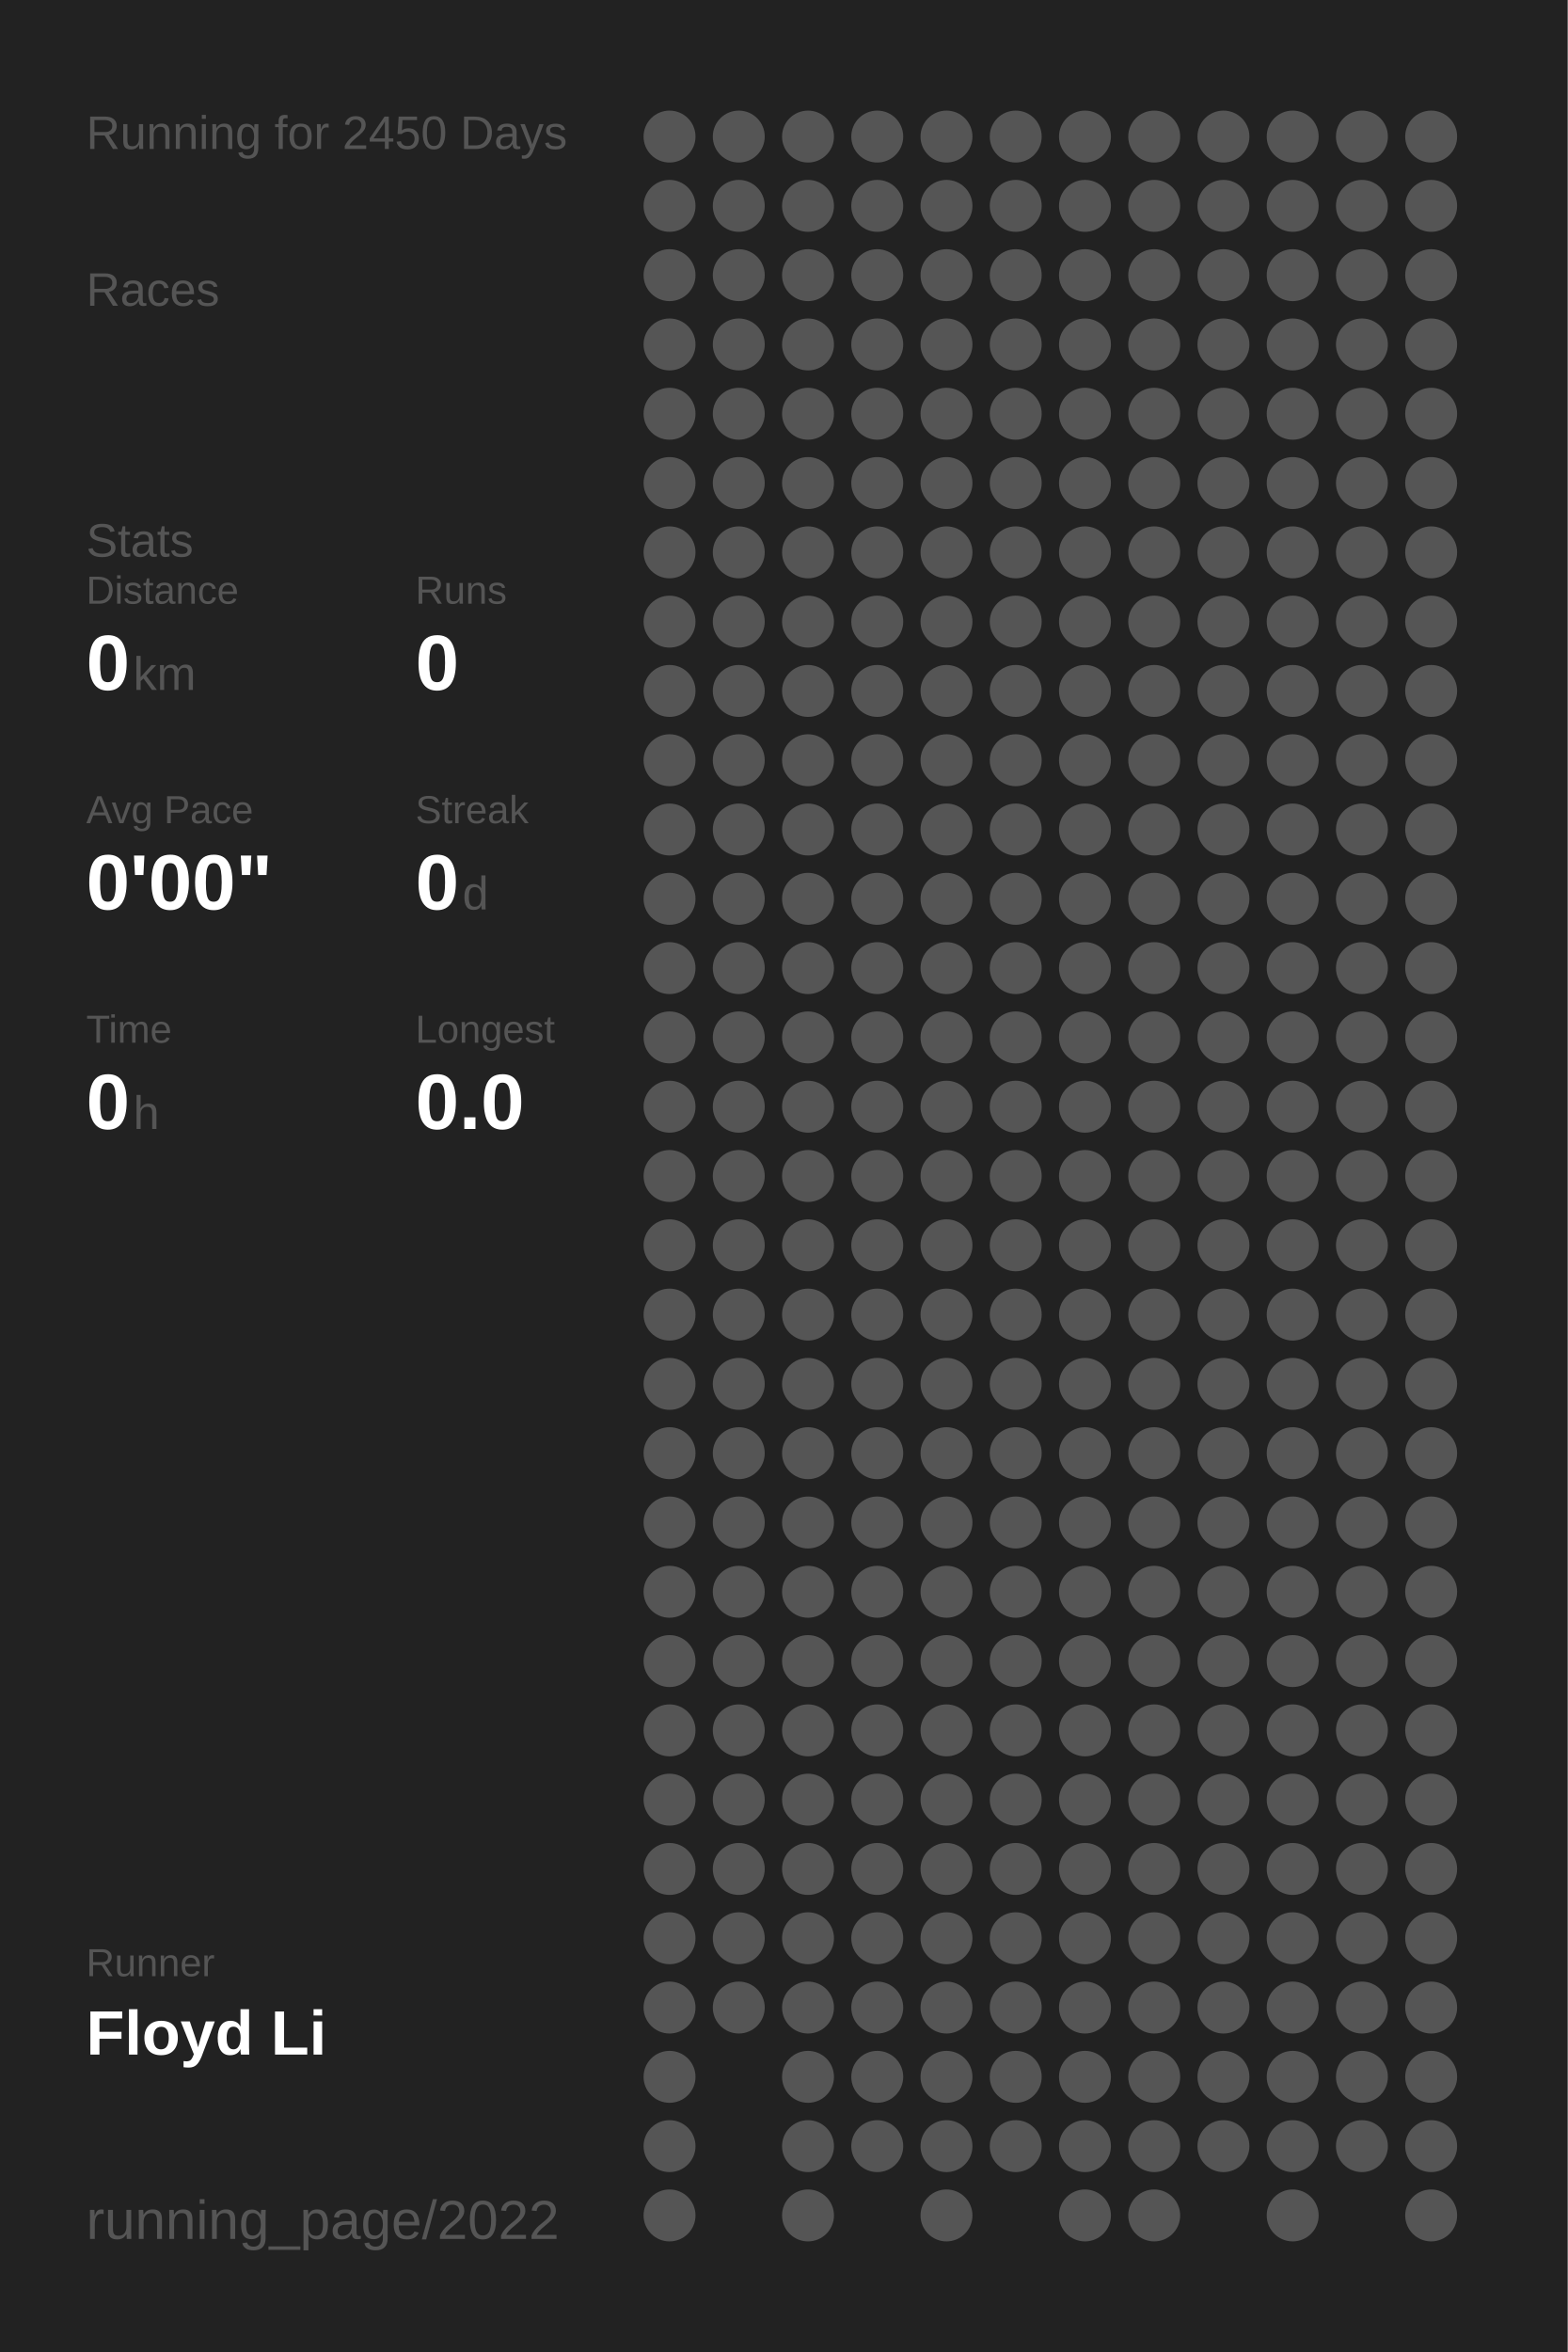
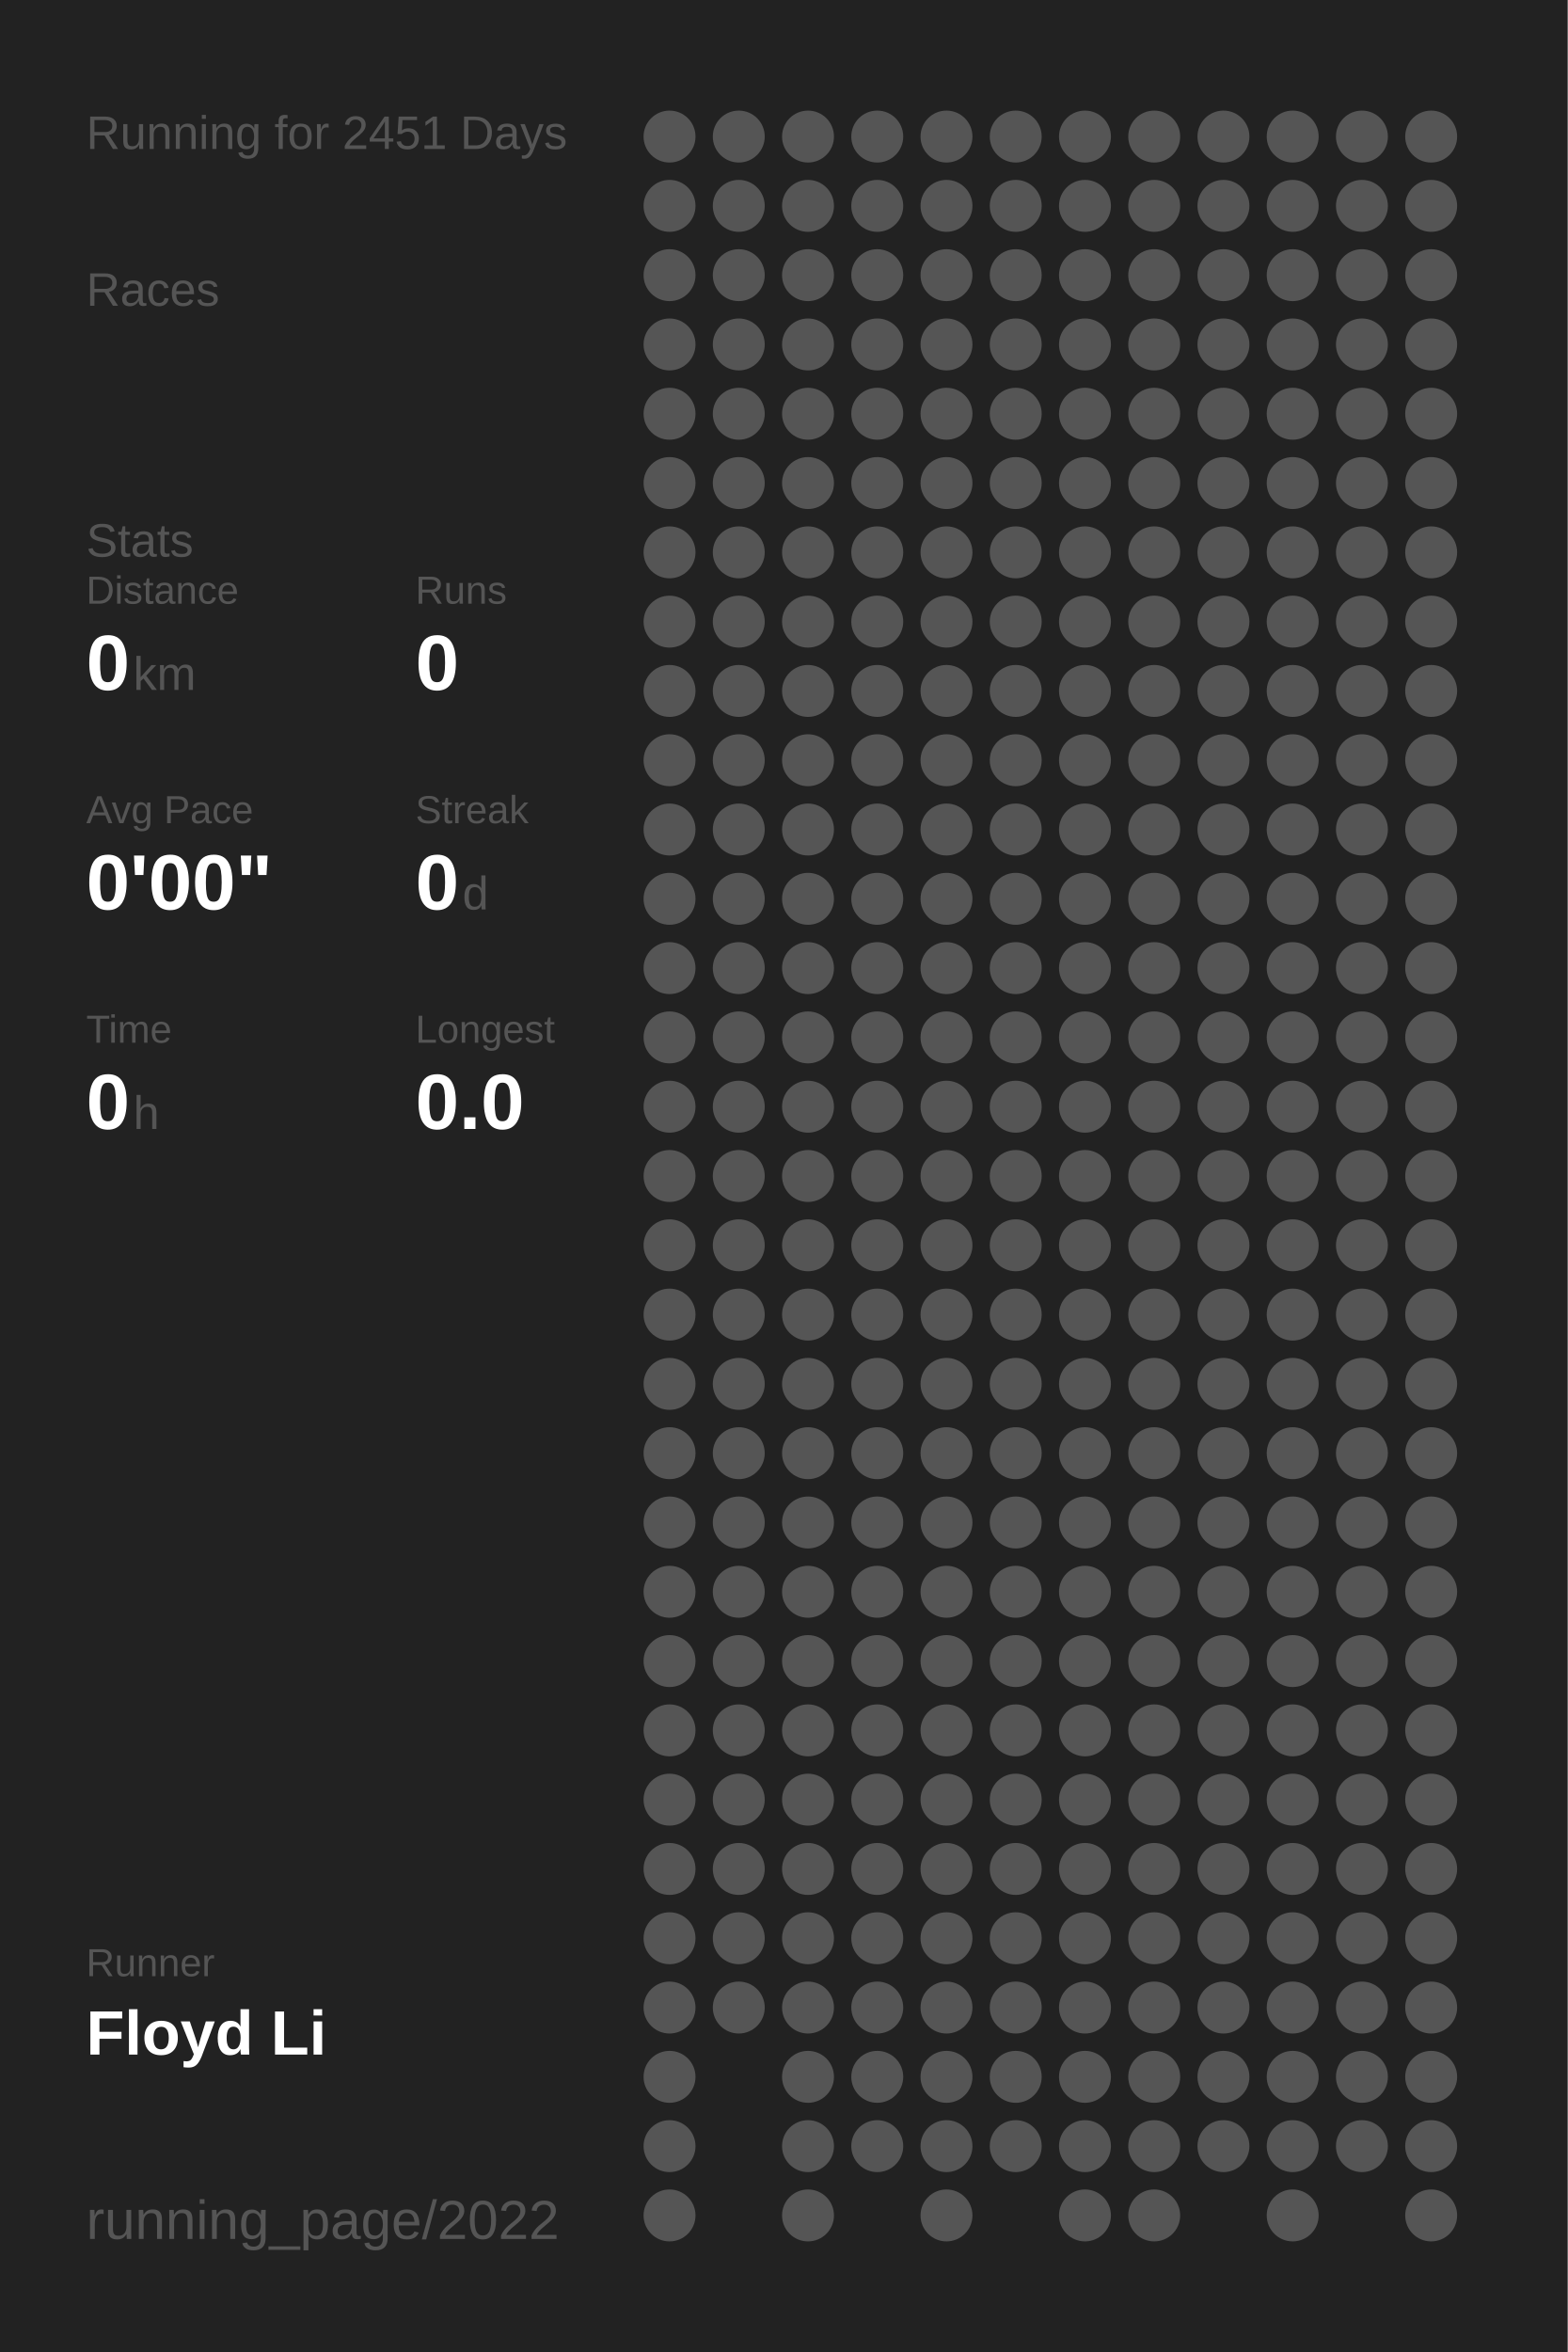
<svg xmlns="http://www.w3.org/2000/svg" baseProfile="full" height="300mm" version="1.1" viewBox="0,0,200,300" width="200mm">
  <defs />
  <rect fill="#222222" height="300" width="200" x="0" y="0" />
-   <text fill="#555555" style="font-size:6px; font-family:Arial;" x="11" y="19">Running for 2450 Days</text>
+   <text fill="#555555" style="font-size:6px; font-family:Arial;" x="11" y="19">Running for 2451 Days</text>
  <text fill="#555555" style="font-size:6px; font-family:Arial;" x="11" y="39">Races</text>
  <text fill="#555555" style="font-size:6px; font-family:Arial;" x="11" y="71">Stats</text>
  <text fill="#555555" style="font-size:5px; font-family:Arial;" x="11" y="77">Distance</text>
  <text fill="#FFFFFF" style="font-size:10px; font-family:Arial; font-weight:bold;" x="11" y="88">0</text>
  <text fill="#555555" style="font-size:6px; font-family:Arial;" x="17" y="88">km</text>
  <text fill="#555555" style="font-size:5px; font-family:Arial;" x="53" y="77">Runs</text>
  <text fill="#FFFFFF" style="font-size:10px; font-family:Arial; font-weight:bold;" x="53" y="88">0</text>
  <text fill="#555555" style="font-size:5px; font-family:Arial;" x="11" y="105">Avg Pace</text>
  <text fill="#FFFFFF" style="font-size:10px; font-family:Arial; font-weight:bold;" x="11" y="116">0'00"</text>
  <text fill="#555555" style="font-size:5px; font-family:Arial;" x="53" y="105">Streak</text>
  <text fill="#FFFFFF" style="font-size:10px; font-family:Arial; font-weight:bold;" x="53" y="116">0</text>
  <text fill="#555555" style="font-size:6px; font-family:Arial;" x="59" y="116">d</text>
  <text fill="#555555" style="font-size:5px; font-family:Arial;" x="11" y="133">Time</text>
  <text fill="#FFFFFF" style="font-size:10px; font-family:Arial; font-weight:bold;" x="11" y="144">0</text>
  <text fill="#555555" style="font-size:6px; font-family:Arial;" x="17" y="144">h</text>
  <text fill="#555555" style="font-size:5px; font-family:Arial;" x="53" y="133">Longest</text>
  <text fill="#FFFFFF" style="font-size:10px; font-family:Arial; font-weight:bold;" x="53" y="144">0.0</text>
  <text fill="#555555" style="font-size:5px; font-family:Arial;" x="11" y="252.065">Runner</text>
  <text fill="#FFFFFF" style="font-size:8px; font-family:Arial; font-weight:bold;" x="11" y="262.065">Floyd Li</text>
  <text fill="#555555" style="font-size:7px; font-family:Arial;" x="11" y="285.581">running_page/2022</text>
  <circle cx="85.417" cy="17.419" fill="#555555" r="3.312" />
  <circle cx="85.417" cy="26.258" fill="#555555" r="3.312" />
  <circle cx="85.417" cy="35.097" fill="#555555" r="3.312" />
  <circle cx="85.417" cy="43.935" fill="#555555" r="3.312" />
  <circle cx="85.417" cy="52.774" fill="#555555" r="3.312" />
  <circle cx="85.417" cy="61.613" fill="#555555" r="3.312" />
  <circle cx="85.417" cy="70.452" fill="#555555" r="3.312" />
  <circle cx="85.417" cy="79.29" fill="#555555" r="3.312" />
  <circle cx="85.417" cy="88.129" fill="#555555" r="3.312" />
  <circle cx="85.417" cy="96.968" fill="#555555" r="3.312" />
  <circle cx="85.417" cy="105.806" fill="#555555" r="3.312" />
  <circle cx="85.417" cy="114.645" fill="#555555" r="3.312" />
  <circle cx="85.417" cy="123.484" fill="#555555" r="3.312" />
  <circle cx="85.417" cy="132.323" fill="#555555" r="3.312" />
  <circle cx="85.417" cy="141.161" fill="#555555" r="3.312" />
  <circle cx="85.417" cy="150" fill="#555555" r="3.312" />
  <circle cx="85.417" cy="158.839" fill="#555555" r="3.312" />
  <circle cx="85.417" cy="167.677" fill="#555555" r="3.312" />
  <circle cx="85.417" cy="176.516" fill="#555555" r="3.312" />
  <circle cx="85.417" cy="185.355" fill="#555555" r="3.312" />
  <circle cx="85.417" cy="194.194" fill="#555555" r="3.312" />
  <circle cx="85.417" cy="203.032" fill="#555555" r="3.312" />
  <circle cx="85.417" cy="211.871" fill="#555555" r="3.312" />
  <circle cx="85.417" cy="220.71" fill="#555555" r="3.312" />
  <circle cx="85.417" cy="229.548" fill="#555555" r="3.312" />
  <circle cx="85.417" cy="238.387" fill="#555555" r="3.312" />
  <circle cx="85.417" cy="247.226" fill="#555555" r="3.312" />
  <circle cx="85.417" cy="256.065" fill="#555555" r="3.312" />
  <circle cx="85.417" cy="264.903" fill="#555555" r="3.312" />
  <circle cx="85.417" cy="273.742" fill="#555555" r="3.312" />
  <circle cx="85.417" cy="282.581" fill="#555555" r="3.312" />
  <circle cx="94.25" cy="17.419" fill="#555555" r="3.312" />
  <circle cx="94.25" cy="26.258" fill="#555555" r="3.312" />
  <circle cx="94.25" cy="35.097" fill="#555555" r="3.312" />
  <circle cx="94.25" cy="43.935" fill="#555555" r="3.312" />
  <circle cx="94.25" cy="52.774" fill="#555555" r="3.312" />
  <circle cx="94.25" cy="61.613" fill="#555555" r="3.312" />
  <circle cx="94.25" cy="70.452" fill="#555555" r="3.312" />
  <circle cx="94.25" cy="79.29" fill="#555555" r="3.312" />
  <circle cx="94.25" cy="88.129" fill="#555555" r="3.312" />
  <circle cx="94.25" cy="96.968" fill="#555555" r="3.312" />
  <circle cx="94.25" cy="105.806" fill="#555555" r="3.312" />
  <circle cx="94.25" cy="114.645" fill="#555555" r="3.312" />
  <circle cx="94.25" cy="123.484" fill="#555555" r="3.312" />
  <circle cx="94.25" cy="132.323" fill="#555555" r="3.312" />
  <circle cx="94.25" cy="141.161" fill="#555555" r="3.312" />
  <circle cx="94.25" cy="150" fill="#555555" r="3.312" />
  <circle cx="94.25" cy="158.839" fill="#555555" r="3.312" />
  <circle cx="94.25" cy="167.677" fill="#555555" r="3.312" />
  <circle cx="94.25" cy="176.516" fill="#555555" r="3.312" />
  <circle cx="94.25" cy="185.355" fill="#555555" r="3.312" />
  <circle cx="94.25" cy="194.194" fill="#555555" r="3.312" />
  <circle cx="94.25" cy="203.032" fill="#555555" r="3.312" />
  <circle cx="94.25" cy="211.871" fill="#555555" r="3.312" />
  <circle cx="94.25" cy="220.71" fill="#555555" r="3.312" />
  <circle cx="94.25" cy="229.548" fill="#555555" r="3.312" />
  <circle cx="94.25" cy="238.387" fill="#555555" r="3.312" />
  <circle cx="94.25" cy="247.226" fill="#555555" r="3.312" />
  <circle cx="94.25" cy="256.065" fill="#555555" r="3.312" />
  <circle cx="103.083" cy="17.419" fill="#555555" r="3.312" />
  <circle cx="103.083" cy="26.258" fill="#555555" r="3.312" />
  <circle cx="103.083" cy="35.097" fill="#555555" r="3.312" />
  <circle cx="103.083" cy="43.935" fill="#555555" r="3.312" />
  <circle cx="103.083" cy="52.774" fill="#555555" r="3.312" />
  <circle cx="103.083" cy="61.613" fill="#555555" r="3.312" />
  <circle cx="103.083" cy="70.452" fill="#555555" r="3.312" />
  <circle cx="103.083" cy="79.29" fill="#555555" r="3.312" />
  <circle cx="103.083" cy="88.129" fill="#555555" r="3.312" />
  <circle cx="103.083" cy="96.968" fill="#555555" r="3.312" />
  <circle cx="103.083" cy="105.806" fill="#555555" r="3.312" />
  <circle cx="103.083" cy="114.645" fill="#555555" r="3.312" />
  <circle cx="103.083" cy="123.484" fill="#555555" r="3.312" />
  <circle cx="103.083" cy="132.323" fill="#555555" r="3.312" />
  <circle cx="103.083" cy="141.161" fill="#555555" r="3.312" />
  <circle cx="103.083" cy="150" fill="#555555" r="3.312" />
  <circle cx="103.083" cy="158.839" fill="#555555" r="3.312" />
  <circle cx="103.083" cy="167.677" fill="#555555" r="3.312" />
  <circle cx="103.083" cy="176.516" fill="#555555" r="3.312" />
  <circle cx="103.083" cy="185.355" fill="#555555" r="3.312" />
  <circle cx="103.083" cy="194.194" fill="#555555" r="3.312" />
  <circle cx="103.083" cy="203.032" fill="#555555" r="3.312" />
  <circle cx="103.083" cy="211.871" fill="#555555" r="3.312" />
  <circle cx="103.083" cy="220.71" fill="#555555" r="3.312" />
  <circle cx="103.083" cy="229.548" fill="#555555" r="3.312" />
  <circle cx="103.083" cy="238.387" fill="#555555" r="3.312" />
  <circle cx="103.083" cy="247.226" fill="#555555" r="3.312" />
  <circle cx="103.083" cy="256.065" fill="#555555" r="3.312" />
  <circle cx="103.083" cy="264.903" fill="#555555" r="3.312" />
  <circle cx="103.083" cy="273.742" fill="#555555" r="3.312" />
  <circle cx="103.083" cy="282.581" fill="#555555" r="3.312" />
  <circle cx="111.917" cy="17.419" fill="#555555" r="3.312" />
  <circle cx="111.917" cy="26.258" fill="#555555" r="3.312" />
  <circle cx="111.917" cy="35.097" fill="#555555" r="3.312" />
  <circle cx="111.917" cy="43.935" fill="#555555" r="3.312" />
  <circle cx="111.917" cy="52.774" fill="#555555" r="3.312" />
  <circle cx="111.917" cy="61.613" fill="#555555" r="3.312" />
  <circle cx="111.917" cy="70.452" fill="#555555" r="3.312" />
  <circle cx="111.917" cy="79.29" fill="#555555" r="3.312" />
  <circle cx="111.917" cy="88.129" fill="#555555" r="3.312" />
  <circle cx="111.917" cy="96.968" fill="#555555" r="3.312" />
  <circle cx="111.917" cy="105.806" fill="#555555" r="3.312" />
  <circle cx="111.917" cy="114.645" fill="#555555" r="3.312" />
  <circle cx="111.917" cy="123.484" fill="#555555" r="3.312" />
  <circle cx="111.917" cy="132.323" fill="#555555" r="3.312" />
  <circle cx="111.917" cy="141.161" fill="#555555" r="3.312" />
  <circle cx="111.917" cy="150" fill="#555555" r="3.312" />
  <circle cx="111.917" cy="158.839" fill="#555555" r="3.312" />
  <circle cx="111.917" cy="167.677" fill="#555555" r="3.312" />
  <circle cx="111.917" cy="176.516" fill="#555555" r="3.312" />
  <circle cx="111.917" cy="185.355" fill="#555555" r="3.312" />
  <circle cx="111.917" cy="194.194" fill="#555555" r="3.312" />
  <circle cx="111.917" cy="203.032" fill="#555555" r="3.312" />
  <circle cx="111.917" cy="211.871" fill="#555555" r="3.312" />
  <circle cx="111.917" cy="220.71" fill="#555555" r="3.312" />
  <circle cx="111.917" cy="229.548" fill="#555555" r="3.312" />
  <circle cx="111.917" cy="238.387" fill="#555555" r="3.312" />
  <circle cx="111.917" cy="247.226" fill="#555555" r="3.312" />
  <circle cx="111.917" cy="256.065" fill="#555555" r="3.312" />
  <circle cx="111.917" cy="264.903" fill="#555555" r="3.312" />
  <circle cx="111.917" cy="273.742" fill="#555555" r="3.312" />
  <circle cx="120.75" cy="17.419" fill="#555555" r="3.312" />
  <circle cx="120.75" cy="26.258" fill="#555555" r="3.312" />
  <circle cx="120.75" cy="35.097" fill="#555555" r="3.312" />
  <circle cx="120.75" cy="43.935" fill="#555555" r="3.312" />
  <circle cx="120.75" cy="52.774" fill="#555555" r="3.312" />
  <circle cx="120.75" cy="61.613" fill="#555555" r="3.312" />
  <circle cx="120.75" cy="70.452" fill="#555555" r="3.312" />
  <circle cx="120.75" cy="79.29" fill="#555555" r="3.312" />
  <circle cx="120.75" cy="88.129" fill="#555555" r="3.312" />
  <circle cx="120.75" cy="96.968" fill="#555555" r="3.312" />
  <circle cx="120.75" cy="105.806" fill="#555555" r="3.312" />
  <circle cx="120.75" cy="114.645" fill="#555555" r="3.312" />
  <circle cx="120.75" cy="123.484" fill="#555555" r="3.312" />
  <circle cx="120.75" cy="132.323" fill="#555555" r="3.312" />
  <circle cx="120.75" cy="141.161" fill="#555555" r="3.312" />
  <circle cx="120.75" cy="150" fill="#555555" r="3.312" />
  <circle cx="120.75" cy="158.839" fill="#555555" r="3.312" />
  <circle cx="120.75" cy="167.677" fill="#555555" r="3.312" />
  <circle cx="120.75" cy="176.516" fill="#555555" r="3.312" />
  <circle cx="120.75" cy="185.355" fill="#555555" r="3.312" />
  <circle cx="120.75" cy="194.194" fill="#555555" r="3.312" />
  <circle cx="120.75" cy="203.032" fill="#555555" r="3.312" />
  <circle cx="120.75" cy="211.871" fill="#555555" r="3.312" />
  <circle cx="120.75" cy="220.71" fill="#555555" r="3.312" />
  <circle cx="120.75" cy="229.548" fill="#555555" r="3.312" />
  <circle cx="120.75" cy="238.387" fill="#555555" r="3.312" />
  <circle cx="120.75" cy="247.226" fill="#555555" r="3.312" />
  <circle cx="120.75" cy="256.065" fill="#555555" r="3.312" />
  <circle cx="120.75" cy="264.903" fill="#555555" r="3.312" />
  <circle cx="120.75" cy="273.742" fill="#555555" r="3.312" />
  <circle cx="120.75" cy="282.581" fill="#555555" r="3.312" />
  <circle cx="129.583" cy="17.419" fill="#555555" r="3.312" />
  <circle cx="129.583" cy="26.258" fill="#555555" r="3.312" />
  <circle cx="129.583" cy="35.097" fill="#555555" r="3.312" />
  <circle cx="129.583" cy="43.935" fill="#555555" r="3.312" />
  <circle cx="129.583" cy="52.774" fill="#555555" r="3.312" />
  <circle cx="129.583" cy="61.613" fill="#555555" r="3.312" />
  <circle cx="129.583" cy="70.452" fill="#555555" r="3.312" />
  <circle cx="129.583" cy="79.29" fill="#555555" r="3.312" />
  <circle cx="129.583" cy="88.129" fill="#555555" r="3.312" />
  <circle cx="129.583" cy="96.968" fill="#555555" r="3.312" />
  <circle cx="129.583" cy="105.806" fill="#555555" r="3.312" />
  <circle cx="129.583" cy="114.645" fill="#555555" r="3.312" />
  <circle cx="129.583" cy="123.484" fill="#555555" r="3.312" />
  <circle cx="129.583" cy="132.323" fill="#555555" r="3.312" />
  <circle cx="129.583" cy="141.161" fill="#555555" r="3.312" />
  <circle cx="129.583" cy="150" fill="#555555" r="3.312" />
  <circle cx="129.583" cy="158.839" fill="#555555" r="3.312" />
  <circle cx="129.583" cy="167.677" fill="#555555" r="3.312" />
  <circle cx="129.583" cy="176.516" fill="#555555" r="3.312" />
  <circle cx="129.583" cy="185.355" fill="#555555" r="3.312" />
  <circle cx="129.583" cy="194.194" fill="#555555" r="3.312" />
  <circle cx="129.583" cy="203.032" fill="#555555" r="3.312" />
  <circle cx="129.583" cy="211.871" fill="#555555" r="3.312" />
  <circle cx="129.583" cy="220.71" fill="#555555" r="3.312" />
  <circle cx="129.583" cy="229.548" fill="#555555" r="3.312" />
  <circle cx="129.583" cy="238.387" fill="#555555" r="3.312" />
  <circle cx="129.583" cy="247.226" fill="#555555" r="3.312" />
  <circle cx="129.583" cy="256.065" fill="#555555" r="3.312" />
  <circle cx="129.583" cy="264.903" fill="#555555" r="3.312" />
  <circle cx="129.583" cy="273.742" fill="#555555" r="3.312" />
  <circle cx="138.417" cy="17.419" fill="#555555" r="3.312" />
  <circle cx="138.417" cy="26.258" fill="#555555" r="3.312" />
  <circle cx="138.417" cy="35.097" fill="#555555" r="3.312" />
  <circle cx="138.417" cy="43.935" fill="#555555" r="3.312" />
  <circle cx="138.417" cy="52.774" fill="#555555" r="3.312" />
  <circle cx="138.417" cy="61.613" fill="#555555" r="3.312" />
  <circle cx="138.417" cy="70.452" fill="#555555" r="3.312" />
  <circle cx="138.417" cy="79.29" fill="#555555" r="3.312" />
  <circle cx="138.417" cy="88.129" fill="#555555" r="3.312" />
  <circle cx="138.417" cy="96.968" fill="#555555" r="3.312" />
  <circle cx="138.417" cy="105.806" fill="#555555" r="3.312" />
  <circle cx="138.417" cy="114.645" fill="#555555" r="3.312" />
  <circle cx="138.417" cy="123.484" fill="#555555" r="3.312" />
  <circle cx="138.417" cy="132.323" fill="#555555" r="3.312" />
  <circle cx="138.417" cy="141.161" fill="#555555" r="3.312" />
  <circle cx="138.417" cy="150" fill="#555555" r="3.312" />
  <circle cx="138.417" cy="158.839" fill="#555555" r="3.312" />
  <circle cx="138.417" cy="167.677" fill="#555555" r="3.312" />
  <circle cx="138.417" cy="176.516" fill="#555555" r="3.312" />
  <circle cx="138.417" cy="185.355" fill="#555555" r="3.312" />
  <circle cx="138.417" cy="194.194" fill="#555555" r="3.312" />
  <circle cx="138.417" cy="203.032" fill="#555555" r="3.312" />
  <circle cx="138.417" cy="211.871" fill="#555555" r="3.312" />
  <circle cx="138.417" cy="220.71" fill="#555555" r="3.312" />
  <circle cx="138.417" cy="229.548" fill="#555555" r="3.312" />
  <circle cx="138.417" cy="238.387" fill="#555555" r="3.312" />
  <circle cx="138.417" cy="247.226" fill="#555555" r="3.312" />
  <circle cx="138.417" cy="256.065" fill="#555555" r="3.312" />
  <circle cx="138.417" cy="264.903" fill="#555555" r="3.312" />
  <circle cx="138.417" cy="273.742" fill="#555555" r="3.312" />
  <circle cx="138.417" cy="282.581" fill="#555555" r="3.312" />
  <circle cx="147.25" cy="17.419" fill="#555555" r="3.312" />
  <circle cx="147.25" cy="26.258" fill="#555555" r="3.312" />
  <circle cx="147.25" cy="35.097" fill="#555555" r="3.312" />
  <circle cx="147.25" cy="43.935" fill="#555555" r="3.312" />
  <circle cx="147.25" cy="52.774" fill="#555555" r="3.312" />
  <circle cx="147.25" cy="61.613" fill="#555555" r="3.312" />
  <circle cx="147.25" cy="70.452" fill="#555555" r="3.312" />
  <circle cx="147.25" cy="79.29" fill="#555555" r="3.312" />
  <circle cx="147.25" cy="88.129" fill="#555555" r="3.312" />
  <circle cx="147.25" cy="96.968" fill="#555555" r="3.312" />
  <circle cx="147.25" cy="105.806" fill="#555555" r="3.312" />
  <circle cx="147.25" cy="114.645" fill="#555555" r="3.312" />
  <circle cx="147.25" cy="123.484" fill="#555555" r="3.312" />
  <circle cx="147.25" cy="132.323" fill="#555555" r="3.312" />
  <circle cx="147.25" cy="141.161" fill="#555555" r="3.312" />
  <circle cx="147.25" cy="150" fill="#555555" r="3.312" />
  <circle cx="147.25" cy="158.839" fill="#555555" r="3.312" />
  <circle cx="147.25" cy="167.677" fill="#555555" r="3.312" />
  <circle cx="147.25" cy="176.516" fill="#555555" r="3.312" />
  <circle cx="147.25" cy="185.355" fill="#555555" r="3.312" />
  <circle cx="147.25" cy="194.194" fill="#555555" r="3.312" />
  <circle cx="147.25" cy="203.032" fill="#555555" r="3.312" />
  <circle cx="147.25" cy="211.871" fill="#555555" r="3.312" />
  <circle cx="147.25" cy="220.71" fill="#555555" r="3.312" />
  <circle cx="147.25" cy="229.548" fill="#555555" r="3.312" />
  <circle cx="147.25" cy="238.387" fill="#555555" r="3.312" />
  <circle cx="147.25" cy="247.226" fill="#555555" r="3.312" />
  <circle cx="147.25" cy="256.065" fill="#555555" r="3.312" />
  <circle cx="147.25" cy="264.903" fill="#555555" r="3.312" />
  <circle cx="147.25" cy="273.742" fill="#555555" r="3.312" />
  <circle cx="147.25" cy="282.581" fill="#555555" r="3.312" />
  <circle cx="156.083" cy="17.419" fill="#555555" r="3.312" />
  <circle cx="156.083" cy="26.258" fill="#555555" r="3.312" />
  <circle cx="156.083" cy="35.097" fill="#555555" r="3.312" />
  <circle cx="156.083" cy="43.935" fill="#555555" r="3.312" />
  <circle cx="156.083" cy="52.774" fill="#555555" r="3.312" />
  <circle cx="156.083" cy="61.613" fill="#555555" r="3.312" />
  <circle cx="156.083" cy="70.452" fill="#555555" r="3.312" />
  <circle cx="156.083" cy="79.29" fill="#555555" r="3.312" />
  <circle cx="156.083" cy="88.129" fill="#555555" r="3.312" />
  <circle cx="156.083" cy="96.968" fill="#555555" r="3.312" />
  <circle cx="156.083" cy="105.806" fill="#555555" r="3.312" />
  <circle cx="156.083" cy="114.645" fill="#555555" r="3.312" />
  <circle cx="156.083" cy="123.484" fill="#555555" r="3.312" />
  <circle cx="156.083" cy="132.323" fill="#555555" r="3.312" />
  <circle cx="156.083" cy="141.161" fill="#555555" r="3.312" />
  <circle cx="156.083" cy="150" fill="#555555" r="3.312" />
  <circle cx="156.083" cy="158.839" fill="#555555" r="3.312" />
  <circle cx="156.083" cy="167.677" fill="#555555" r="3.312" />
  <circle cx="156.083" cy="176.516" fill="#555555" r="3.312" />
  <circle cx="156.083" cy="185.355" fill="#555555" r="3.312" />
  <circle cx="156.083" cy="194.194" fill="#555555" r="3.312" />
  <circle cx="156.083" cy="203.032" fill="#555555" r="3.312" />
  <circle cx="156.083" cy="211.871" fill="#555555" r="3.312" />
  <circle cx="156.083" cy="220.71" fill="#555555" r="3.312" />
  <circle cx="156.083" cy="229.548" fill="#555555" r="3.312" />
  <circle cx="156.083" cy="238.387" fill="#555555" r="3.312" />
  <circle cx="156.083" cy="247.226" fill="#555555" r="3.312" />
  <circle cx="156.083" cy="256.065" fill="#555555" r="3.312" />
  <circle cx="156.083" cy="264.903" fill="#555555" r="3.312" />
  <circle cx="156.083" cy="273.742" fill="#555555" r="3.312" />
  <circle cx="164.917" cy="17.419" fill="#555555" r="3.312" />
  <circle cx="164.917" cy="26.258" fill="#555555" r="3.312" />
  <circle cx="164.917" cy="35.097" fill="#555555" r="3.312" />
  <circle cx="164.917" cy="43.935" fill="#555555" r="3.312" />
  <circle cx="164.917" cy="52.774" fill="#555555" r="3.312" />
  <circle cx="164.917" cy="61.613" fill="#555555" r="3.312" />
  <circle cx="164.917" cy="70.452" fill="#555555" r="3.312" />
  <circle cx="164.917" cy="79.29" fill="#555555" r="3.312" />
  <circle cx="164.917" cy="88.129" fill="#555555" r="3.312" />
  <circle cx="164.917" cy="96.968" fill="#555555" r="3.312" />
  <circle cx="164.917" cy="105.806" fill="#555555" r="3.312" />
  <circle cx="164.917" cy="114.645" fill="#555555" r="3.312" />
  <circle cx="164.917" cy="123.484" fill="#555555" r="3.312" />
  <circle cx="164.917" cy="132.323" fill="#555555" r="3.312" />
  <circle cx="164.917" cy="141.161" fill="#555555" r="3.312" />
  <circle cx="164.917" cy="150" fill="#555555" r="3.312" />
  <circle cx="164.917" cy="158.839" fill="#555555" r="3.312" />
  <circle cx="164.917" cy="167.677" fill="#555555" r="3.312" />
  <circle cx="164.917" cy="176.516" fill="#555555" r="3.312" />
  <circle cx="164.917" cy="185.355" fill="#555555" r="3.312" />
  <circle cx="164.917" cy="194.194" fill="#555555" r="3.312" />
  <circle cx="164.917" cy="203.032" fill="#555555" r="3.312" />
  <circle cx="164.917" cy="211.871" fill="#555555" r="3.312" />
  <circle cx="164.917" cy="220.71" fill="#555555" r="3.312" />
  <circle cx="164.917" cy="229.548" fill="#555555" r="3.312" />
  <circle cx="164.917" cy="238.387" fill="#555555" r="3.312" />
  <circle cx="164.917" cy="247.226" fill="#555555" r="3.312" />
  <circle cx="164.917" cy="256.065" fill="#555555" r="3.312" />
  <circle cx="164.917" cy="264.903" fill="#555555" r="3.312" />
  <circle cx="164.917" cy="273.742" fill="#555555" r="3.312" />
  <circle cx="164.917" cy="282.581" fill="#555555" r="3.312" />
  <circle cx="173.75" cy="17.419" fill="#555555" r="3.312" />
  <circle cx="173.75" cy="26.258" fill="#555555" r="3.312" />
  <circle cx="173.75" cy="35.097" fill="#555555" r="3.312" />
  <circle cx="173.75" cy="43.935" fill="#555555" r="3.312" />
  <circle cx="173.75" cy="52.774" fill="#555555" r="3.312" />
  <circle cx="173.75" cy="61.613" fill="#555555" r="3.312" />
  <circle cx="173.75" cy="70.452" fill="#555555" r="3.312" />
  <circle cx="173.75" cy="79.29" fill="#555555" r="3.312" />
  <circle cx="173.75" cy="88.129" fill="#555555" r="3.312" />
  <circle cx="173.75" cy="96.968" fill="#555555" r="3.312" />
  <circle cx="173.75" cy="105.806" fill="#555555" r="3.312" />
  <circle cx="173.75" cy="114.645" fill="#555555" r="3.312" />
  <circle cx="173.75" cy="123.484" fill="#555555" r="3.312" />
  <circle cx="173.75" cy="132.323" fill="#555555" r="3.312" />
  <circle cx="173.75" cy="141.161" fill="#555555" r="3.312" />
  <circle cx="173.75" cy="150" fill="#555555" r="3.312" />
  <circle cx="173.75" cy="158.839" fill="#555555" r="3.312" />
  <circle cx="173.75" cy="167.677" fill="#555555" r="3.312" />
  <circle cx="173.75" cy="176.516" fill="#555555" r="3.312" />
  <circle cx="173.75" cy="185.355" fill="#555555" r="3.312" />
  <circle cx="173.75" cy="194.194" fill="#555555" r="3.312" />
  <circle cx="173.75" cy="203.032" fill="#555555" r="3.312" />
  <circle cx="173.75" cy="211.871" fill="#555555" r="3.312" />
  <circle cx="173.75" cy="220.71" fill="#555555" r="3.312" />
  <circle cx="173.75" cy="229.548" fill="#555555" r="3.312" />
  <circle cx="173.75" cy="238.387" fill="#555555" r="3.312" />
  <circle cx="173.75" cy="247.226" fill="#555555" r="3.312" />
  <circle cx="173.75" cy="256.065" fill="#555555" r="3.312" />
  <circle cx="173.75" cy="264.903" fill="#555555" r="3.312" />
  <circle cx="173.75" cy="273.742" fill="#555555" r="3.312" />
  <circle cx="182.583" cy="17.419" fill="#555555" r="3.312" />
  <circle cx="182.583" cy="26.258" fill="#555555" r="3.312" />
  <circle cx="182.583" cy="35.097" fill="#555555" r="3.312" />
  <circle cx="182.583" cy="43.935" fill="#555555" r="3.312" />
  <circle cx="182.583" cy="52.774" fill="#555555" r="3.312" />
  <circle cx="182.583" cy="61.613" fill="#555555" r="3.312" />
  <circle cx="182.583" cy="70.452" fill="#555555" r="3.312" />
  <circle cx="182.583" cy="79.29" fill="#555555" r="3.312" />
  <circle cx="182.583" cy="88.129" fill="#555555" r="3.312" />
  <circle cx="182.583" cy="96.968" fill="#555555" r="3.312" />
  <circle cx="182.583" cy="105.806" fill="#555555" r="3.312" />
  <circle cx="182.583" cy="114.645" fill="#555555" r="3.312" />
  <circle cx="182.583" cy="123.484" fill="#555555" r="3.312" />
  <circle cx="182.583" cy="132.323" fill="#555555" r="3.312" />
  <circle cx="182.583" cy="141.161" fill="#555555" r="3.312" />
  <circle cx="182.583" cy="150" fill="#555555" r="3.312" />
  <circle cx="182.583" cy="158.839" fill="#555555" r="3.312" />
  <circle cx="182.583" cy="167.677" fill="#555555" r="3.312" />
  <circle cx="182.583" cy="176.516" fill="#555555" r="3.312" />
  <circle cx="182.583" cy="185.355" fill="#555555" r="3.312" />
  <circle cx="182.583" cy="194.194" fill="#555555" r="3.312" />
  <circle cx="182.583" cy="203.032" fill="#555555" r="3.312" />
  <circle cx="182.583" cy="211.871" fill="#555555" r="3.312" />
  <circle cx="182.583" cy="220.71" fill="#555555" r="3.312" />
  <circle cx="182.583" cy="229.548" fill="#555555" r="3.312" />
  <circle cx="182.583" cy="238.387" fill="#555555" r="3.312" />
  <circle cx="182.583" cy="247.226" fill="#555555" r="3.312" />
  <circle cx="182.583" cy="256.065" fill="#555555" r="3.312" />
  <circle cx="182.583" cy="264.903" fill="#555555" r="3.312" />
  <circle cx="182.583" cy="273.742" fill="#555555" r="3.312" />
  <circle cx="182.583" cy="282.581" fill="#555555" r="3.312" />
</svg>
